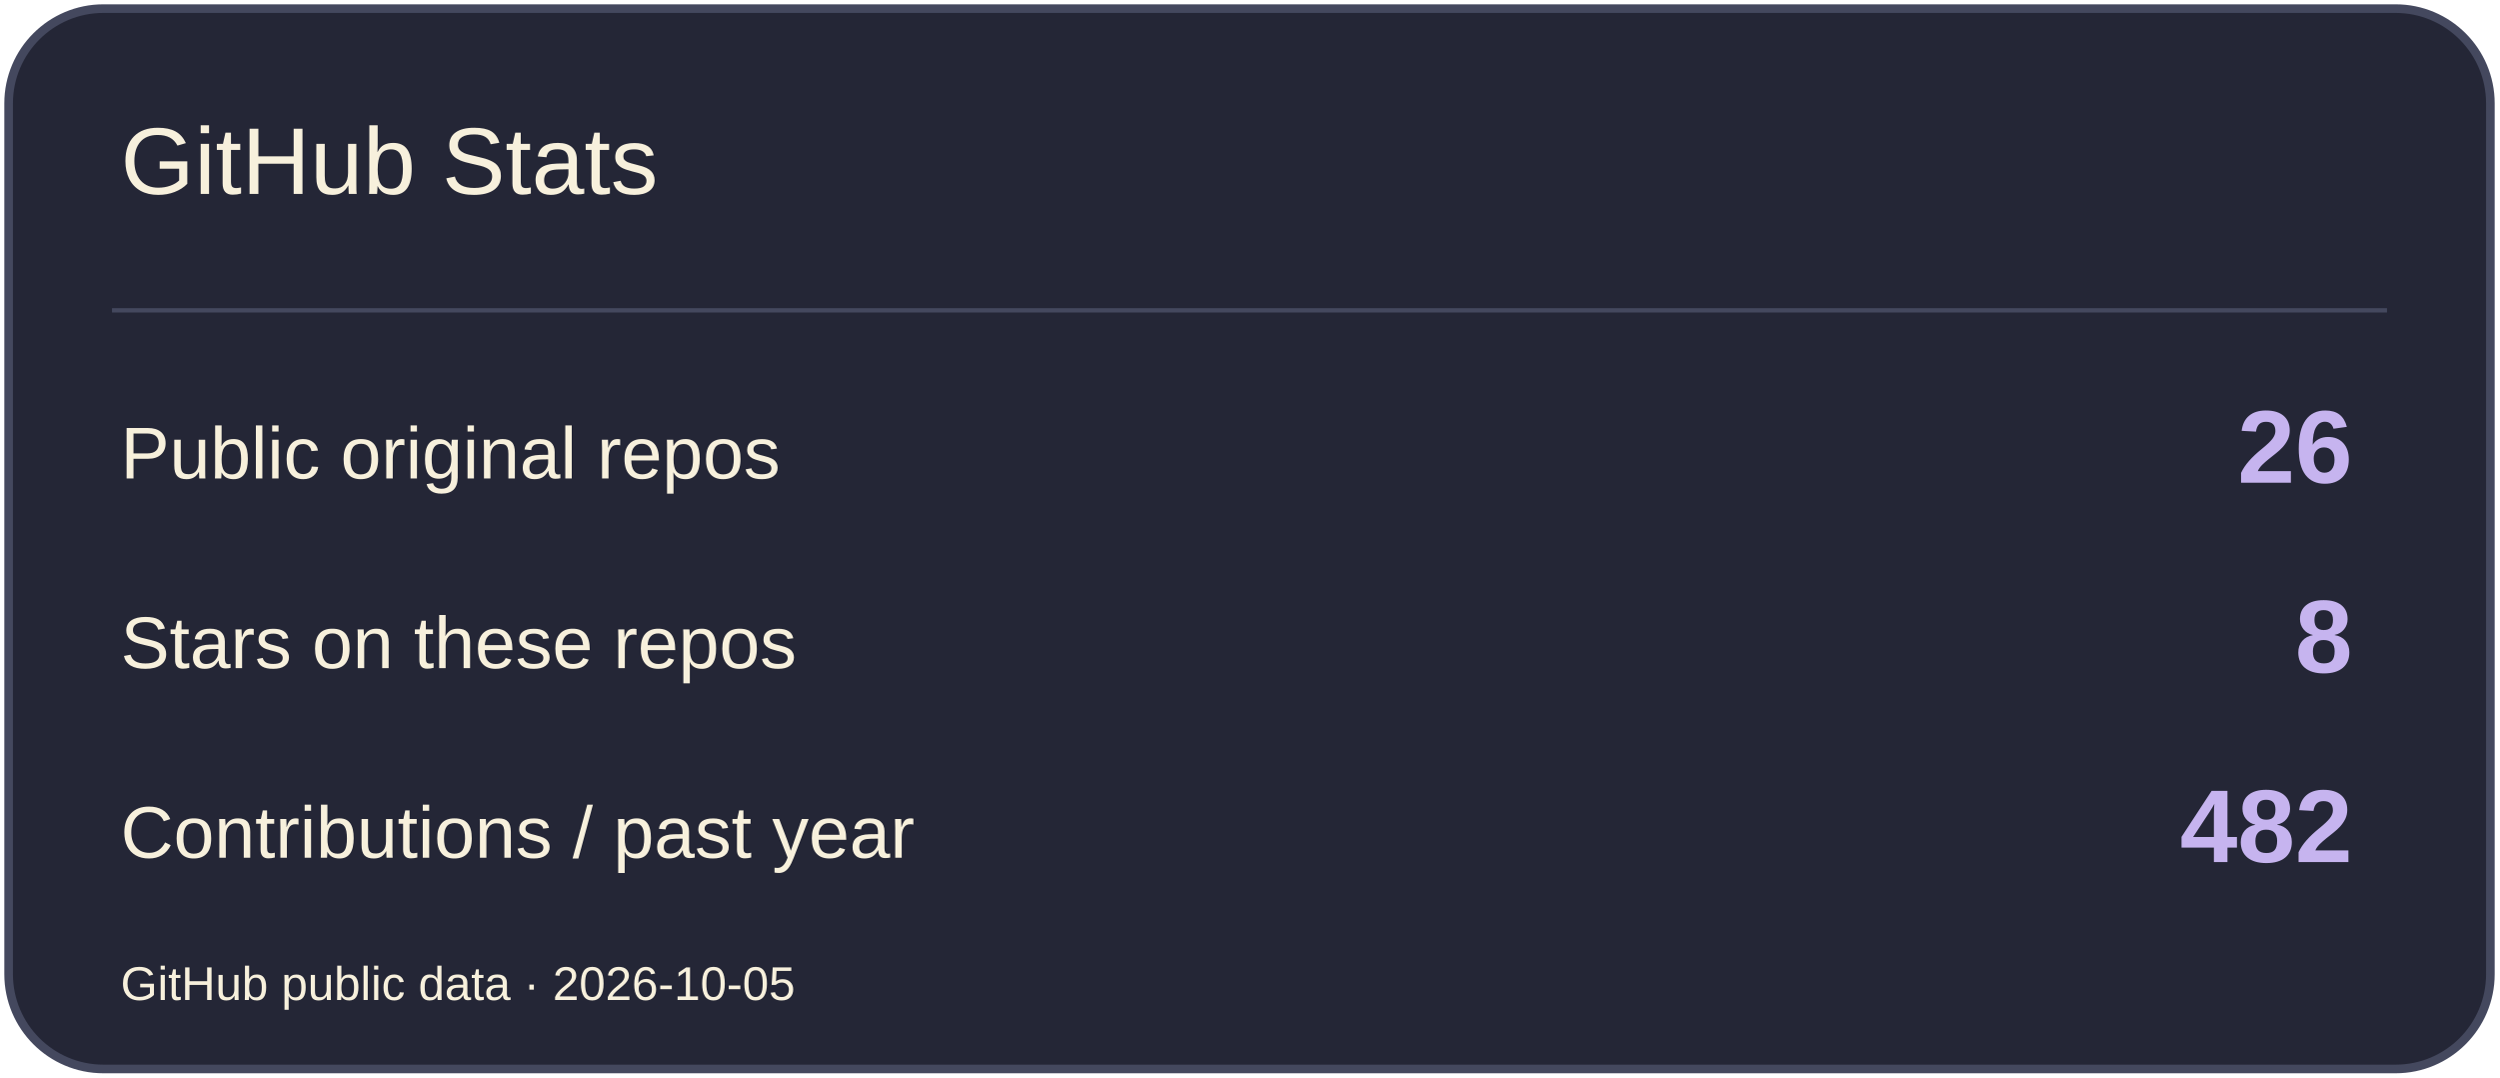
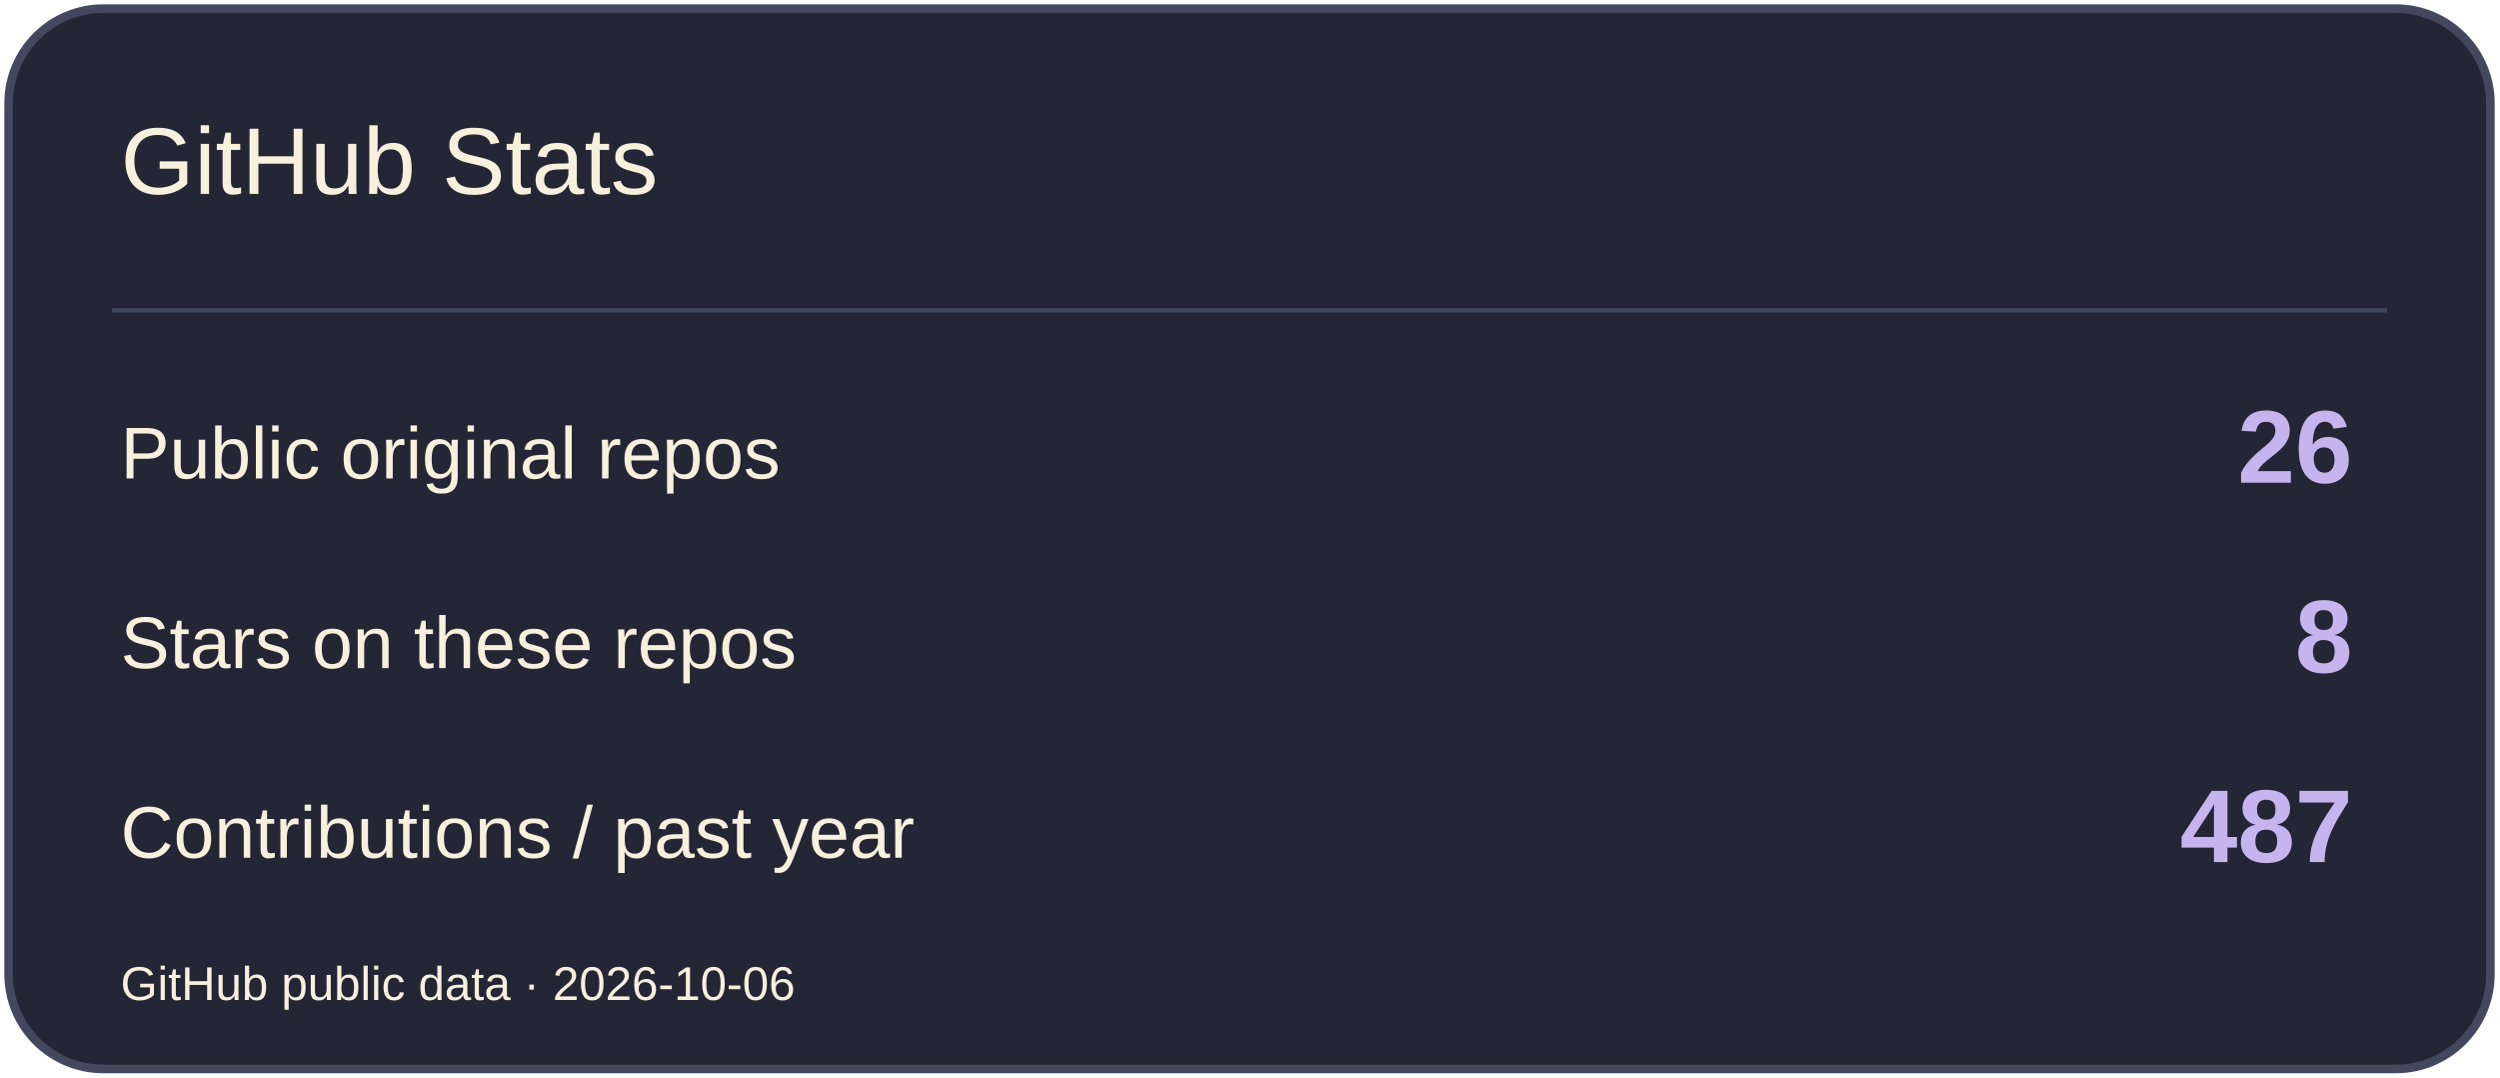
<svg xmlns="http://www.w3.org/2000/svg" width="580" height="250" viewBox="0 0 580 250" role="img" aria-label="GitHub Stats">
  <rect x="2" y="2" width="576" height="246" rx="22" fill="#242636" stroke="#44485E" stroke-width="2" />
  <path d="M26 72H554" stroke="#44485E" />
  <text x="28" y="45" font-size="22" fill="#F7F0DC" font-family="Arial,sans-serif">GitHub Stats</text>
  <text x="28" y="111" font-size="17" fill="#F7F0DC" font-family="Arial,sans-serif">Public original repos</text>
  <text x="546" y="112" font-size="24" fill="#C6B4EF" font-family="Arial,sans-serif" text-anchor="end" font-weight="700">26</text>
  <text x="28" y="155" font-size="17" fill="#F7F0DC" font-family="Arial,sans-serif">Stars on these repos</text>
  <text x="546" y="156" font-size="24" fill="#C6B4EF" font-family="Arial,sans-serif" text-anchor="end" font-weight="700">8</text>
  <text x="28" y="199" font-size="17" fill="#F7F0DC" font-family="Arial,sans-serif">Contributions / past year</text>
-   <text x="546" y="200" font-size="24" fill="#C6B4EF" font-family="Arial,sans-serif" text-anchor="end" font-weight="700">482</text>
-   <text x="28" y="232" font-size="11" fill="#F7F0DC" font-family="Arial,sans-serif">GitHub public data · 2026-10-05</text>
+   <text x="546" y="200" font-size="24" fill="#C6B4EF" font-family="Arial,sans-serif" text-anchor="end" font-weight="700">487</text>
+   <text x="28" y="232" font-size="11" fill="#F7F0DC" font-family="Arial,sans-serif">GitHub public data · 2026-10-06</text>
</svg>
